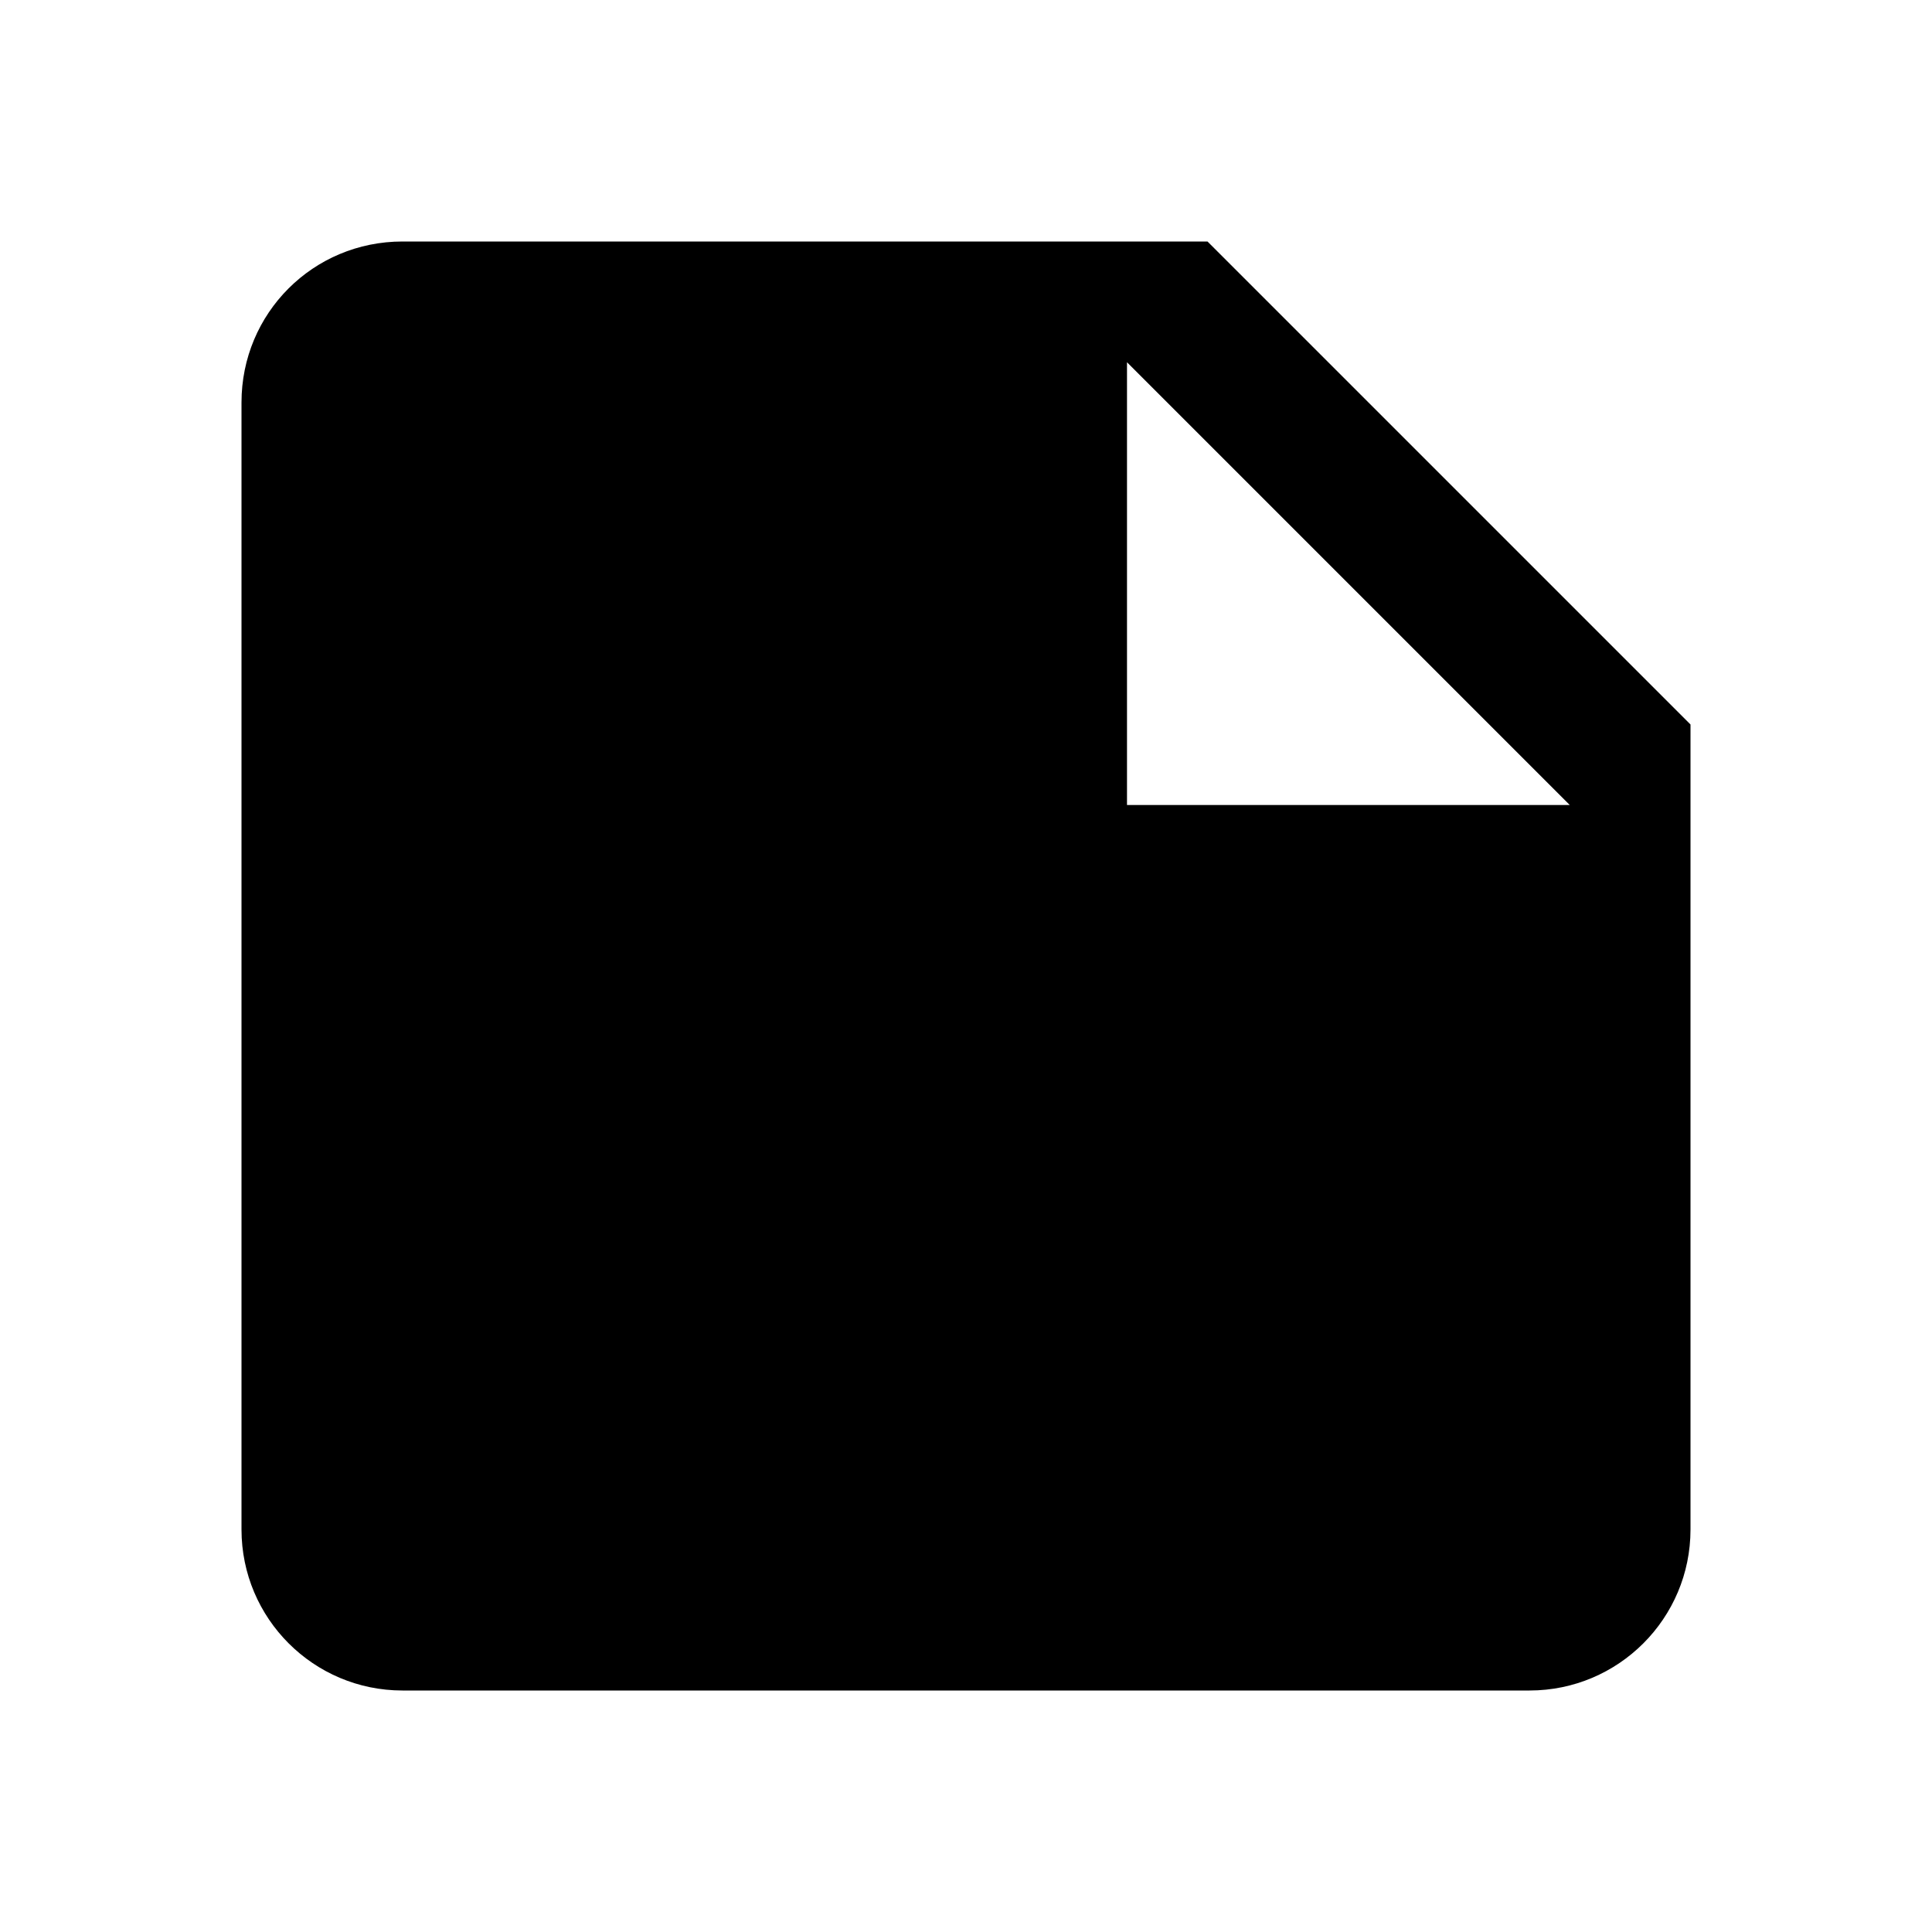
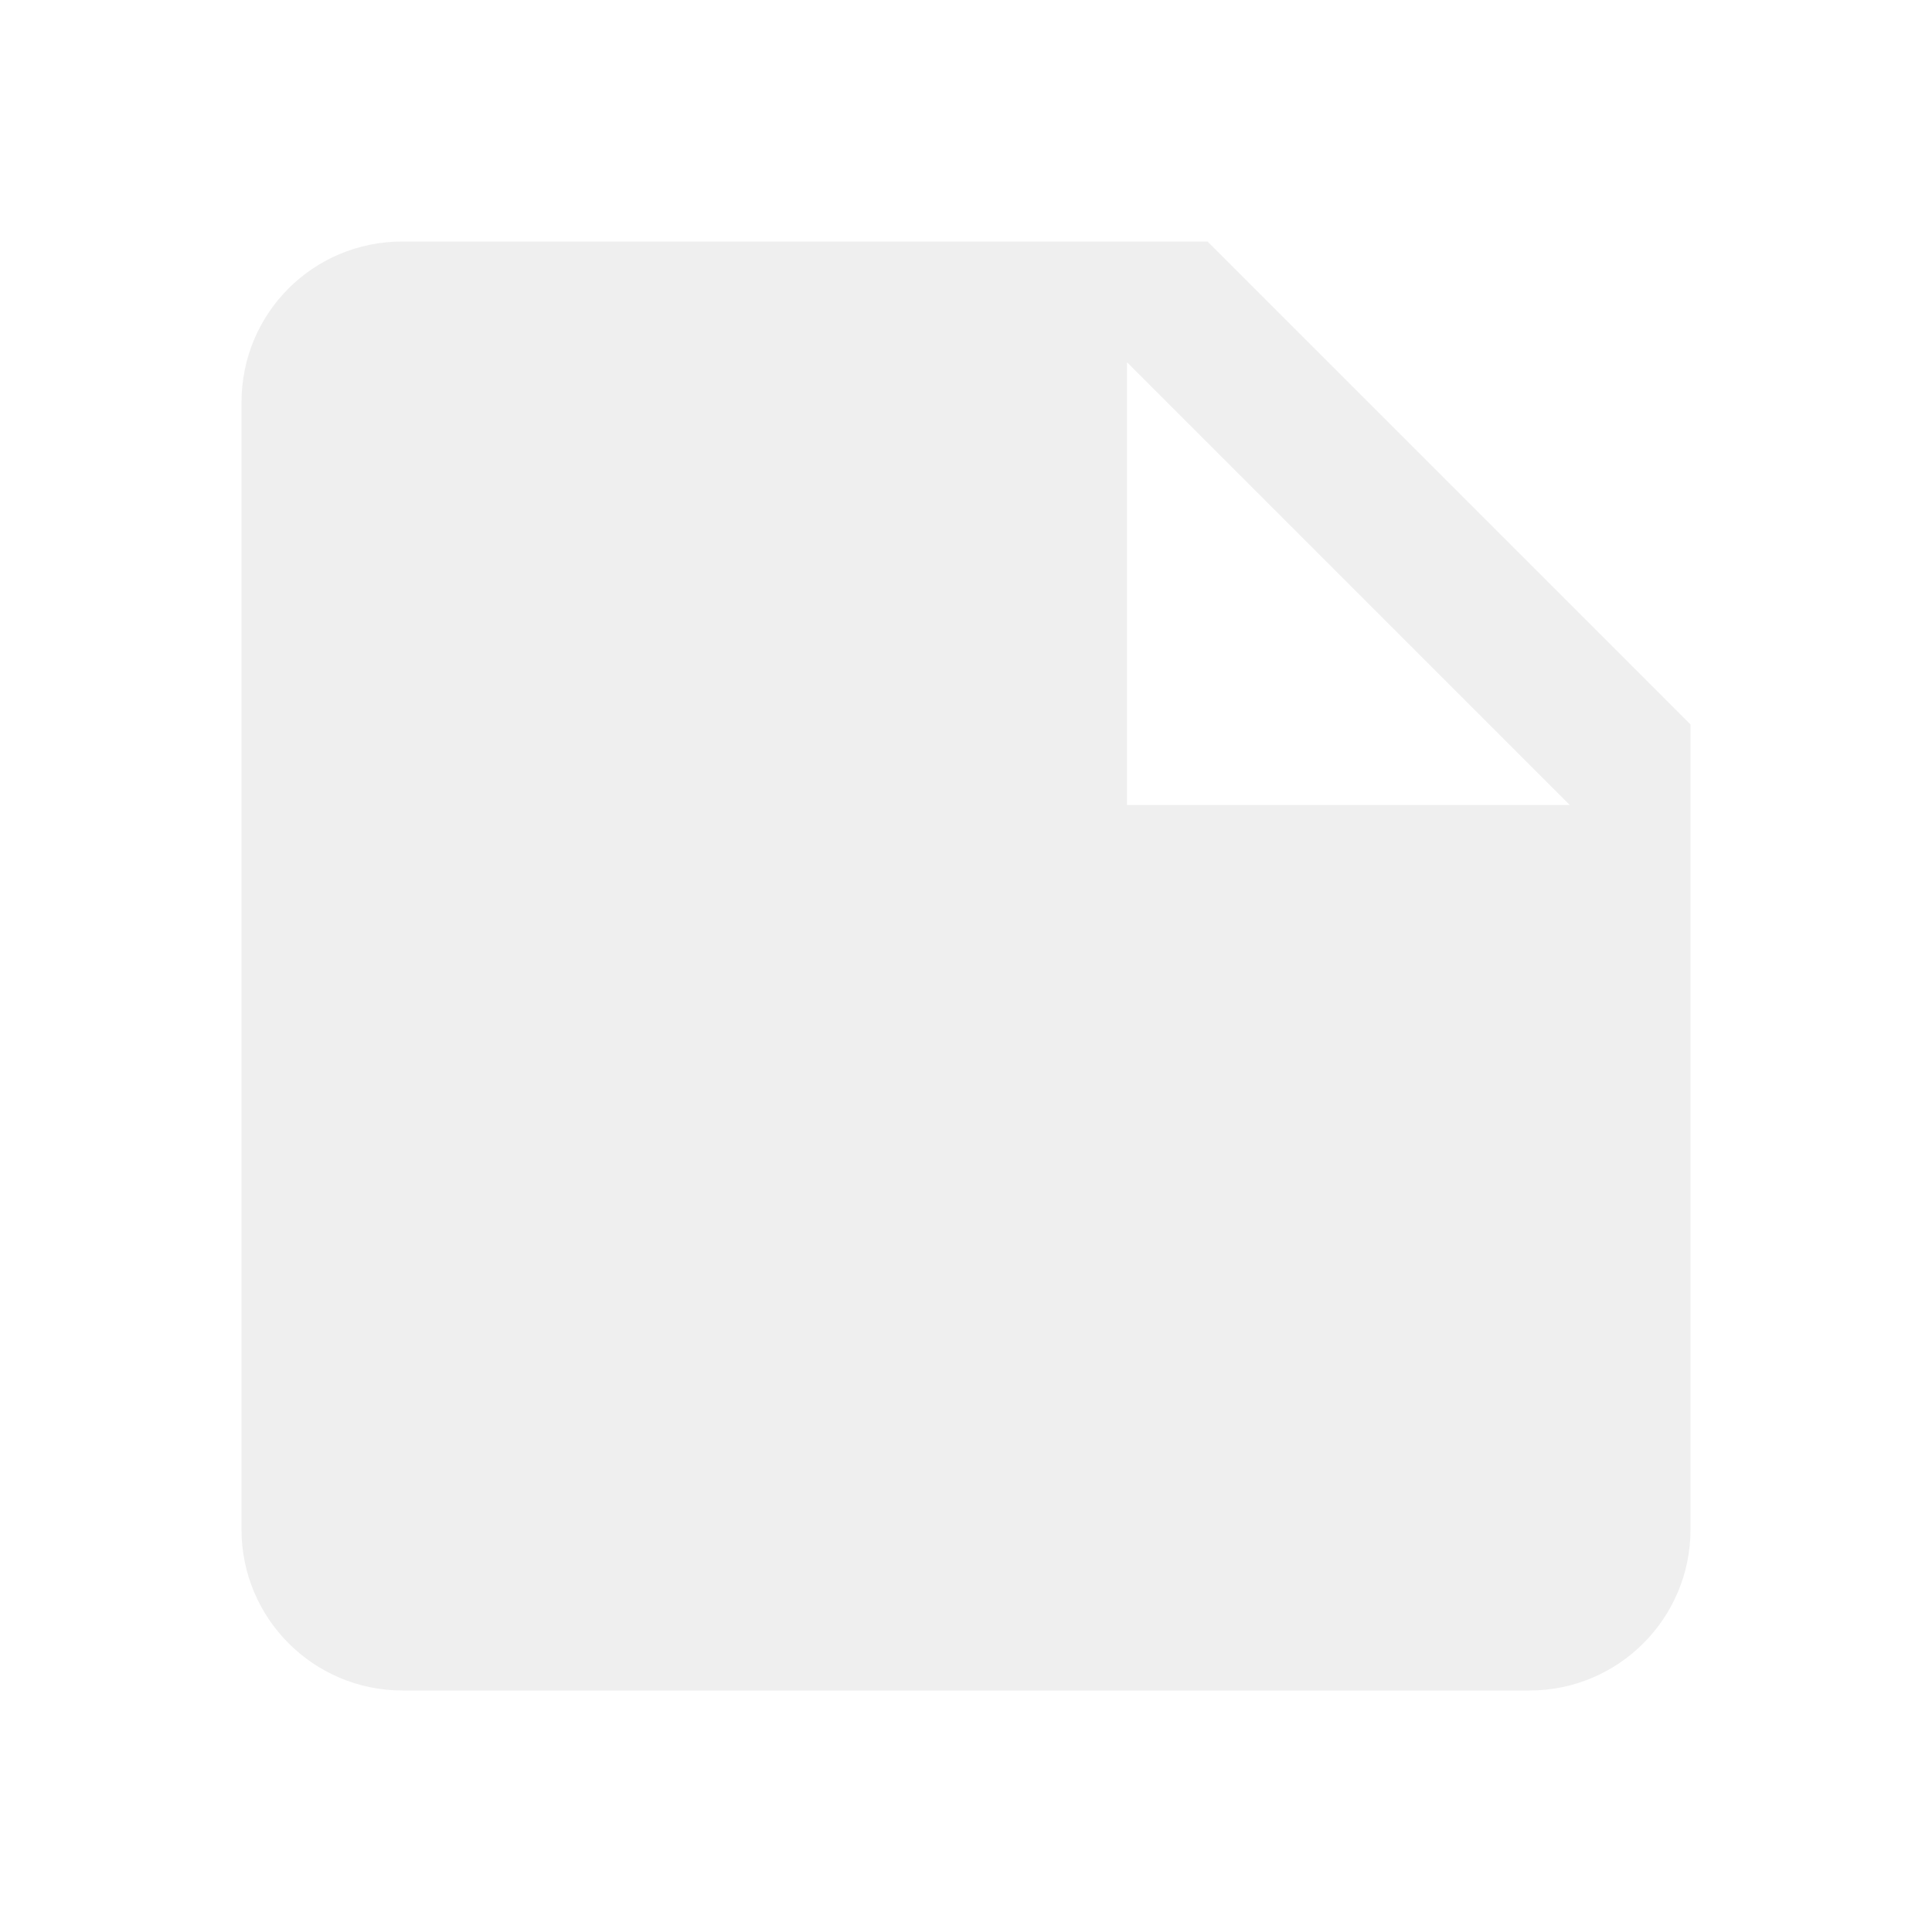
- <svg xmlns="http://www.w3.org/2000/svg" viewBox="0 0 24 24">
+ <svg xmlns="http://www.w3.org/2000/svg" width="100px" height="100px" fill="#efefef" viewBox="0 0 24 24">
  <path d="M14,10V4.5L19.5,10M5,3C3.89,3 3,3.89 3,5V19A2,2 0 0,0 5,21H19A2,2 0 0,0 21,19V9L15,3H5Z" />
</svg>
